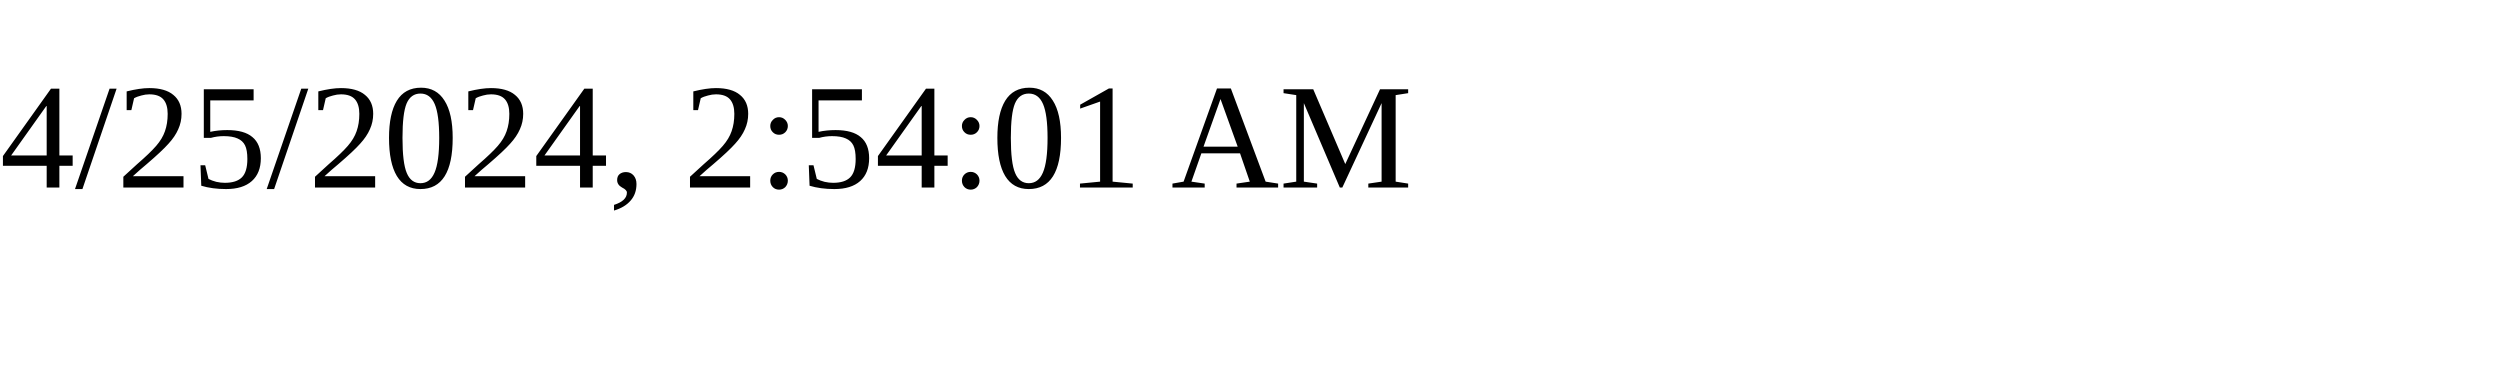
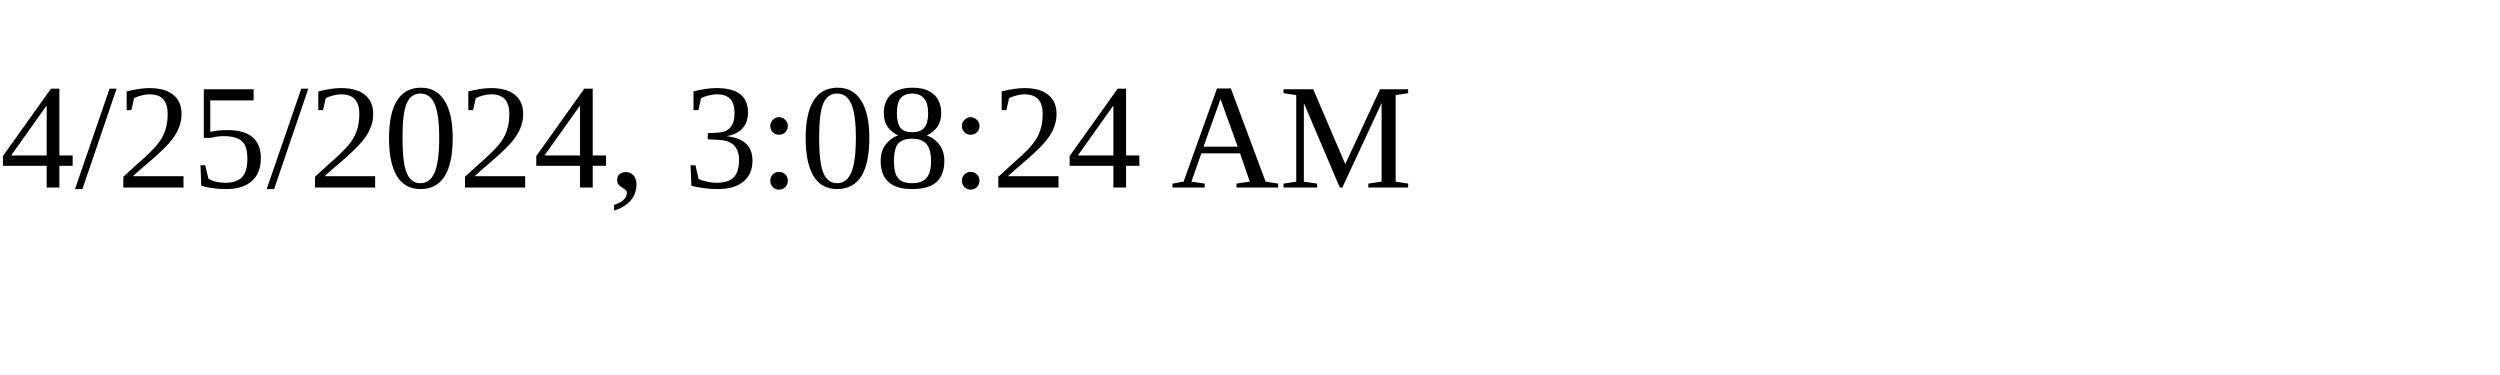
<svg xmlns="http://www.w3.org/2000/svg" height="30" width="200">
-   <text x="0" y="15">4/25/2024, 2:54:01 AM</text>
+   <text x="0" y="15">4/25/2024, 3:08:24 AM</text>
</svg>
